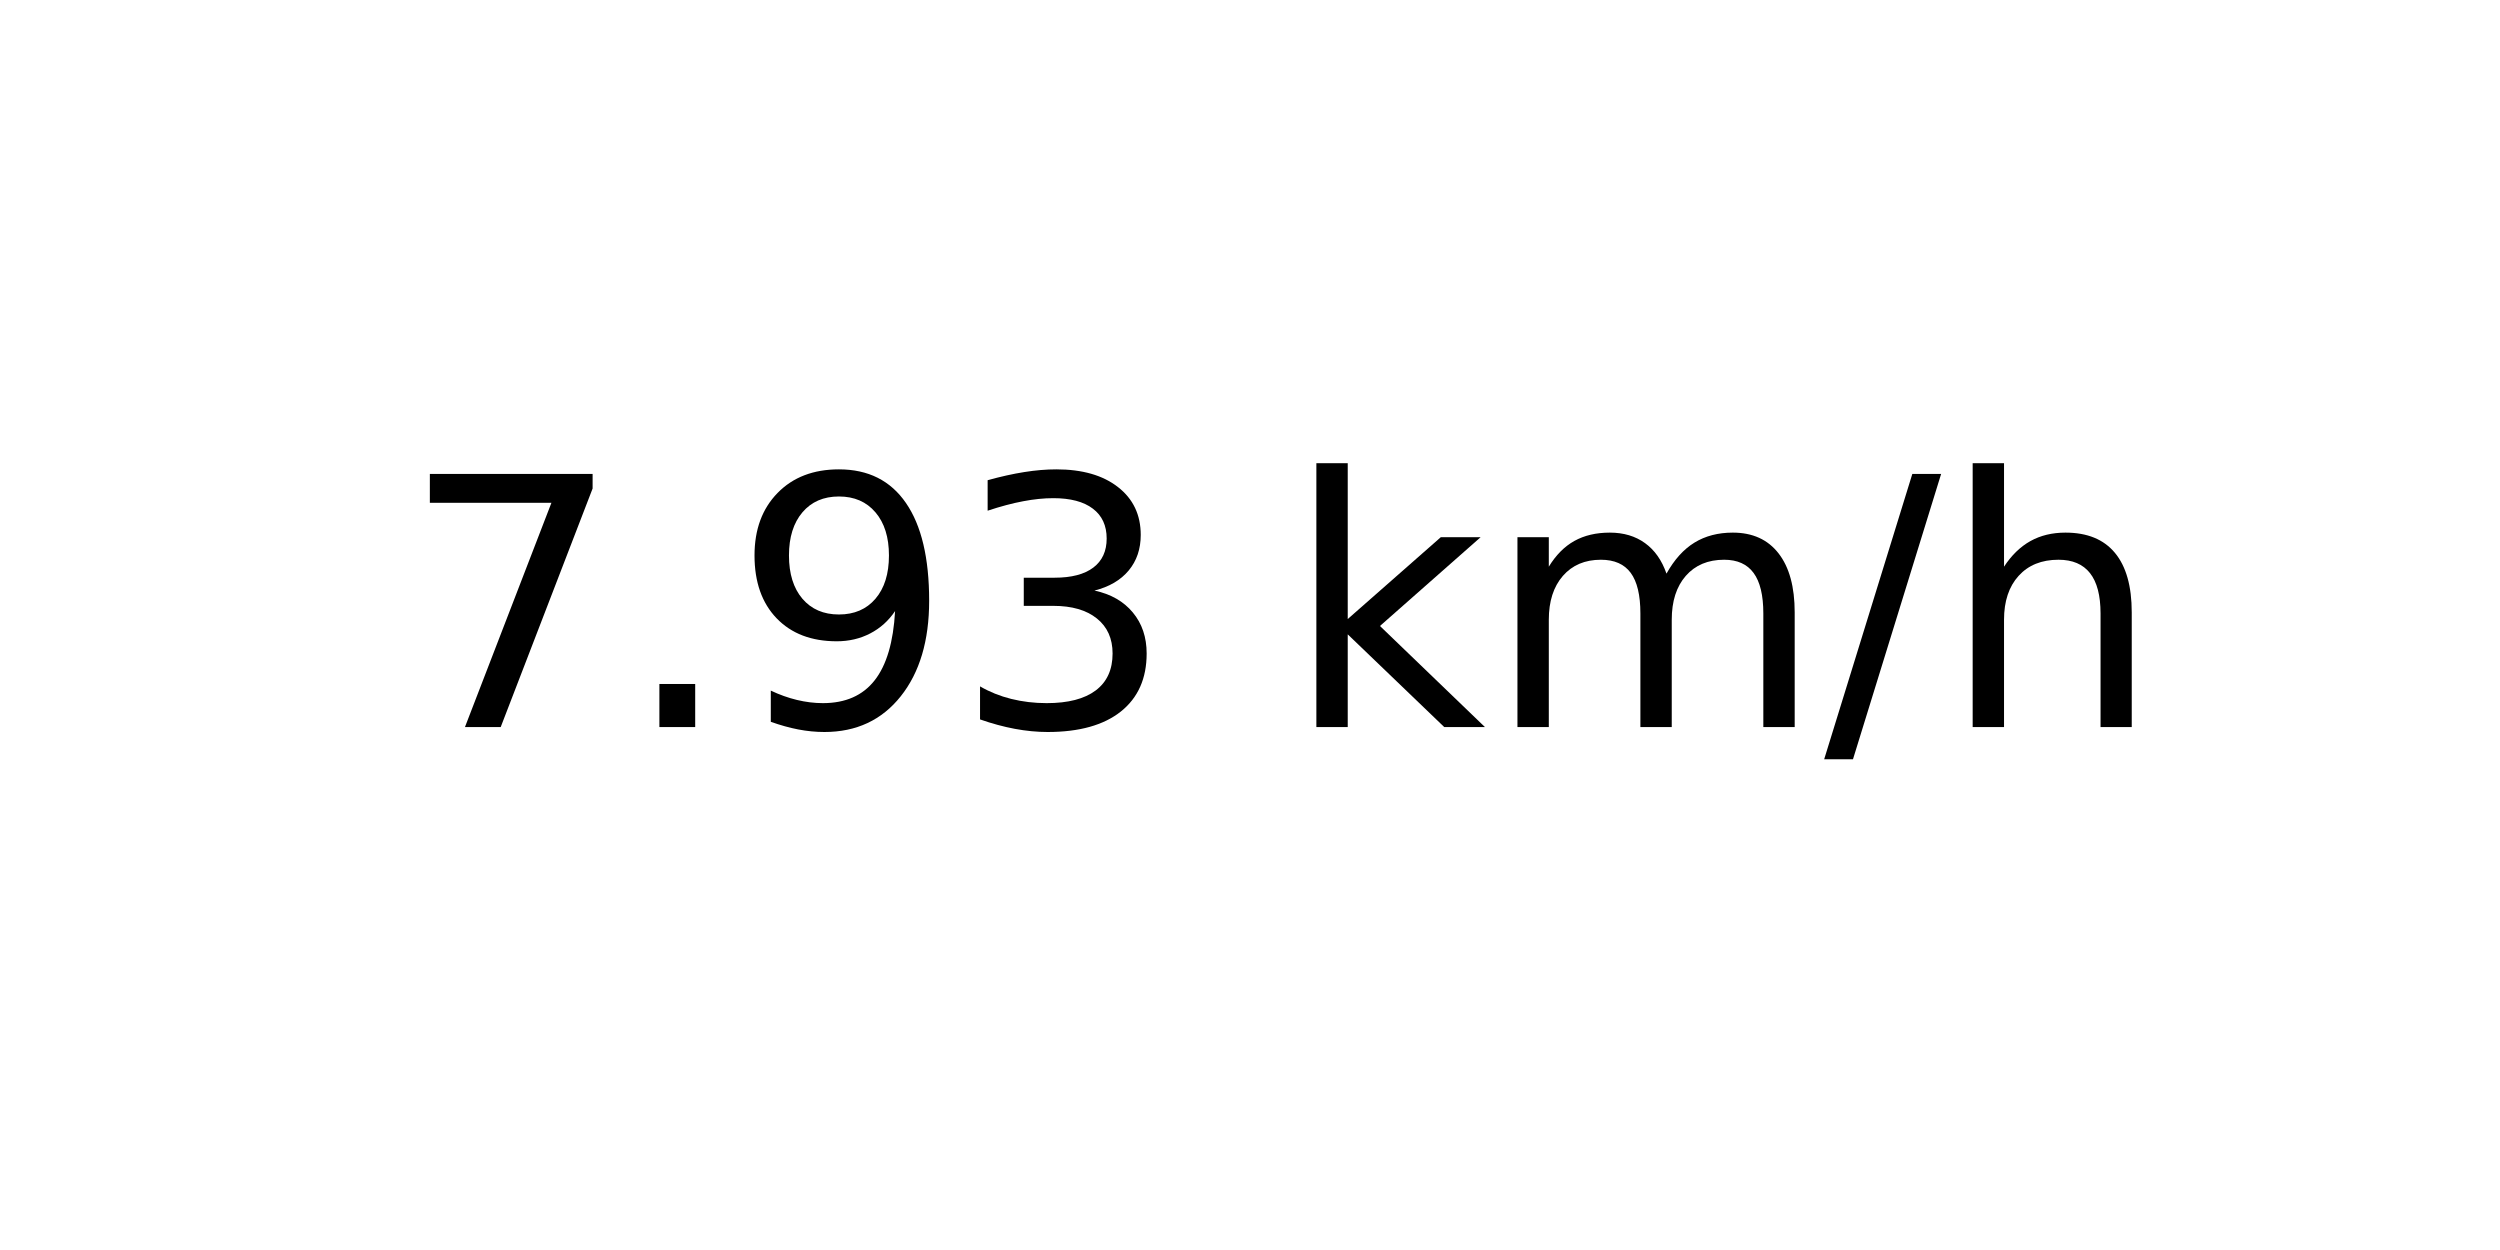
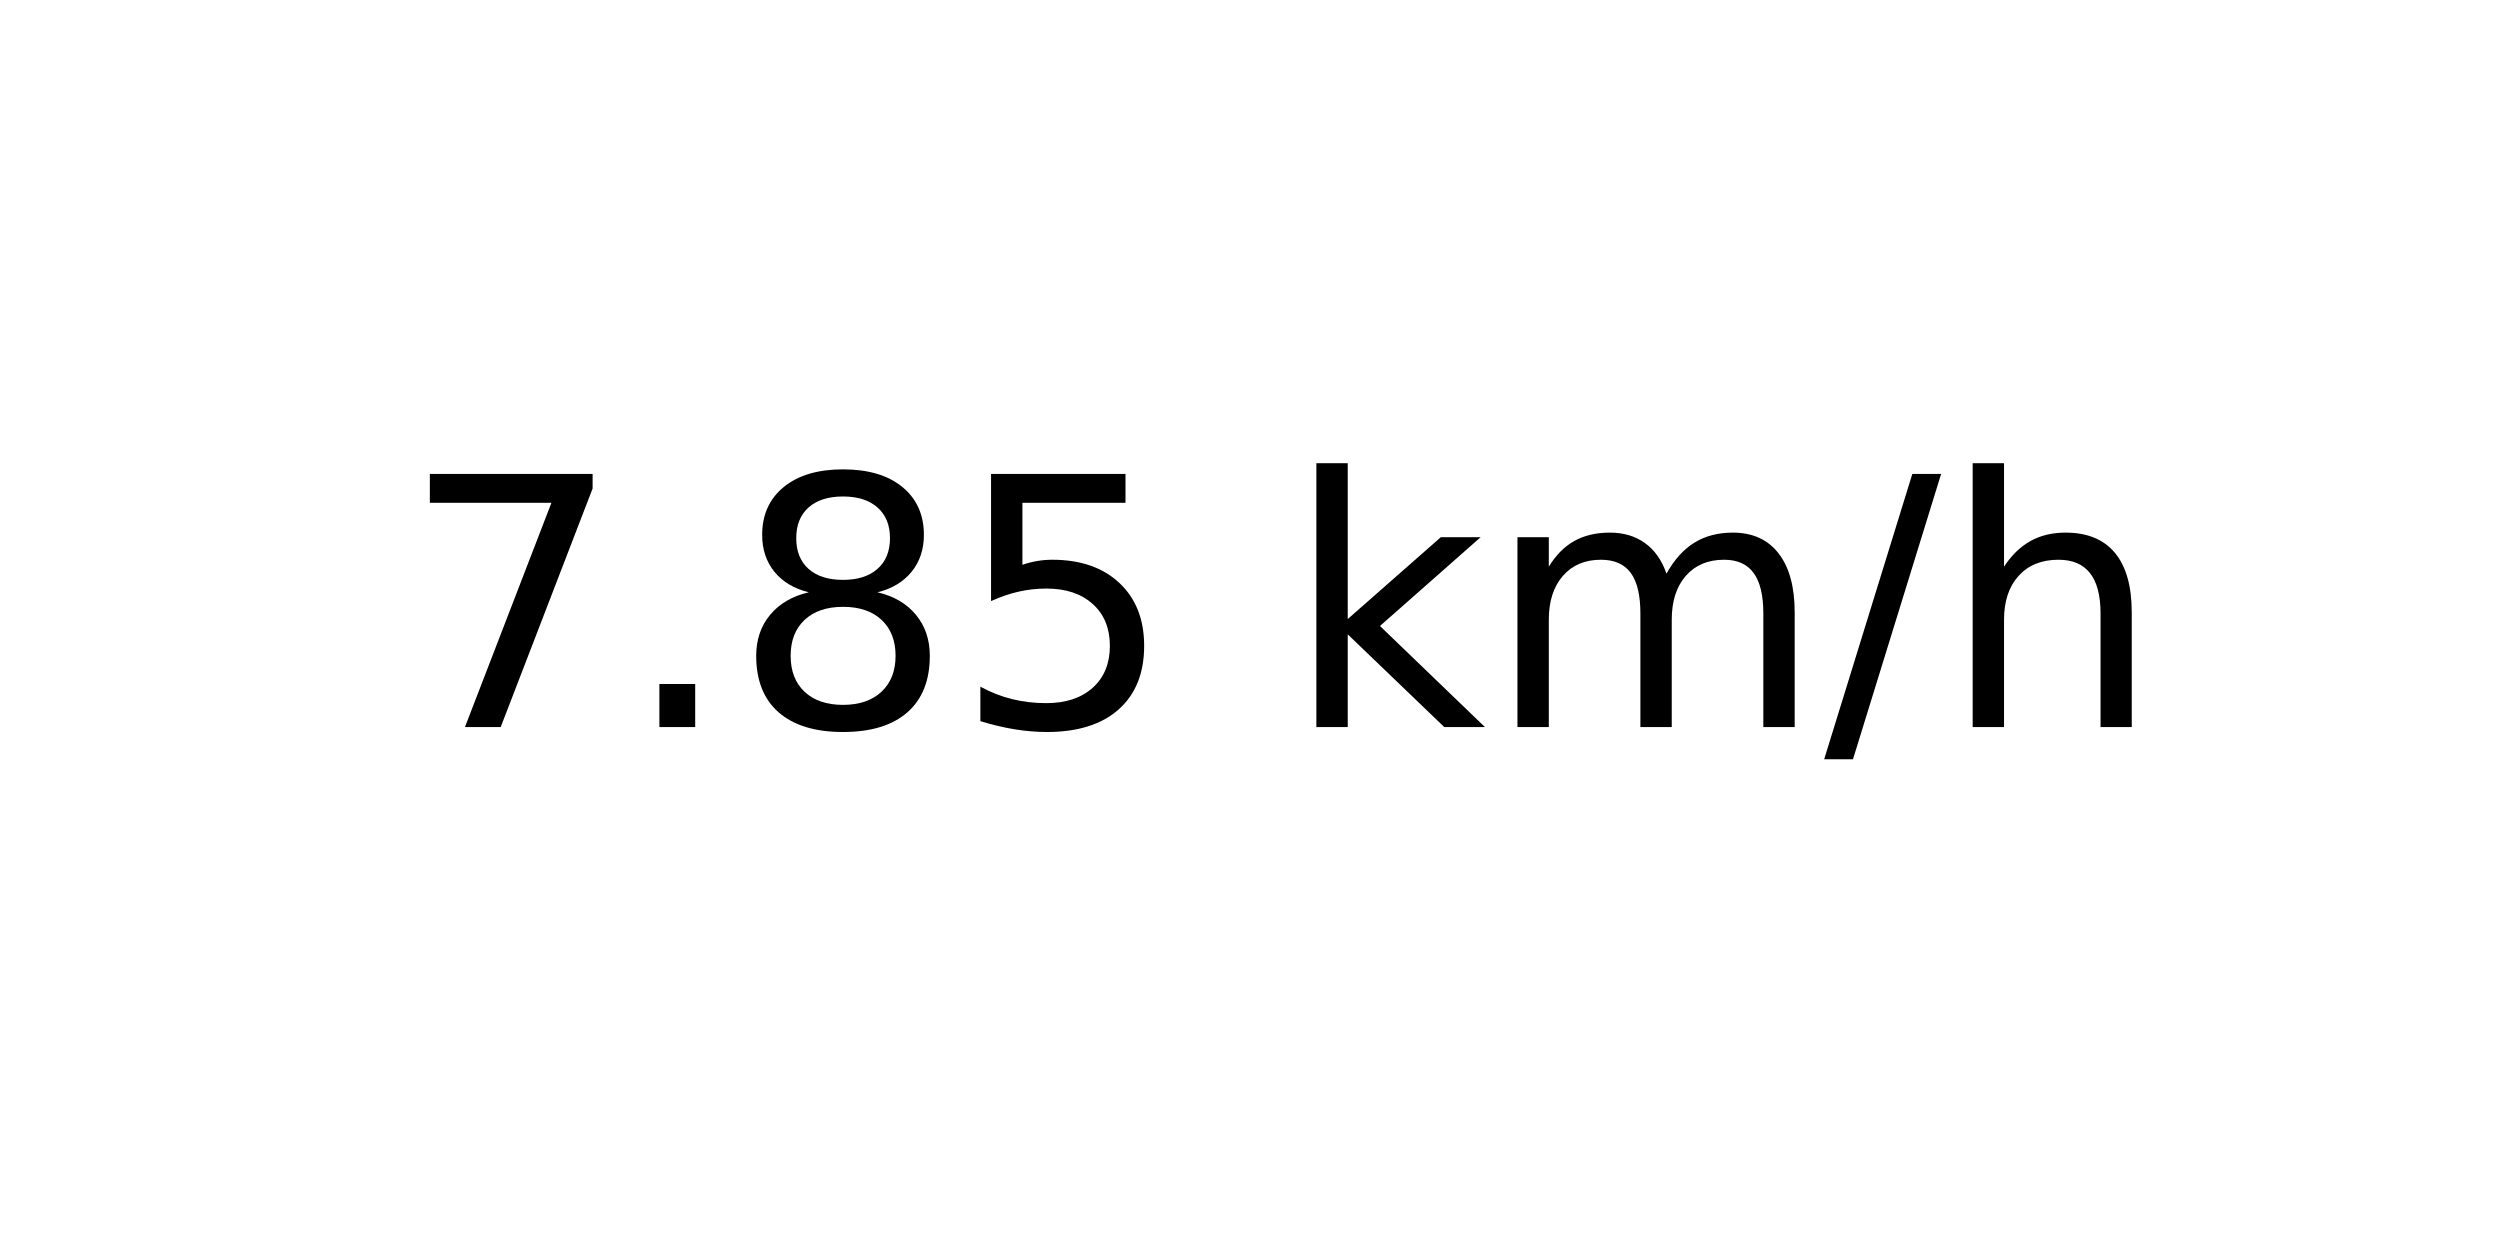
<svg xmlns="http://www.w3.org/2000/svg" xmlns:xlink="http://www.w3.org/1999/xlink" width="72pt" height="36pt" viewBox="0 0 72 36" version="1.1">
  <defs>
    <style type="text/css">*{stroke-linejoin: round; stroke-linecap: butt}</style>
  </defs>
  <g id="figure_1">
    <g id="axes_1">
      <g id="text_1">
        <g transform="translate(11.55937 20.93937) scale(0.1 -0.1)">
          <defs>
            <path id="DejaVuSans-37" d="M 525 4666  L 3525 4666  L 3525 4397  L 1831 0  L 1172 0  L 2766 4134  L 525 4134  L 525 4666  z " transform="scale(0.015625)" />
            <path id="DejaVuSans-2e" d="M 684 794  L 1344 794  L 1344 0  L 684 0  L 684 794  z " transform="scale(0.015625)" />
-             <path id="DejaVuSans-39" d="M 703 97  L 703 672  Q 941 559 1184 500  Q 1428 441 1663 441  Q 2288 441 2617 861  Q 2947 1281 2994 2138  Q 2813 1869 2534 1725  Q 2256 1581 1919 1581  Q 1219 1581 811 2004  Q 403 2428 403 3163  Q 403 3881 828 4315  Q 1253 4750 1959 4750  Q 2769 4750 3195 4129  Q 3622 3509 3622 2328  Q 3622 1225 3098 567  Q 2575 -91 1691 -91  Q 1453 -91 1209 -44  Q 966 3 703 97  z M 1959 2075  Q 2384 2075 2632 2365  Q 2881 2656 2881 3163  Q 2881 3666 2632 3958  Q 2384 4250 1959 4250  Q 1534 4250 1286 3958  Q 1038 3666 1038 3163  Q 1038 2656 1286 2365  Q 1534 2075 1959 2075  z " transform="scale(0.015625)" />
-             <path id="DejaVuSans-33" d="M 2597 2516  Q 3050 2419 3304 2112  Q 3559 1806 3559 1356  Q 3559 666 3084 287  Q 2609 -91 1734 -91  Q 1441 -91 1130 -33  Q 819 25 488 141  L 488 750  Q 750 597 1062 519  Q 1375 441 1716 441  Q 2309 441 2620 675  Q 2931 909 2931 1356  Q 2931 1769 2642 2001  Q 2353 2234 1838 2234  L 1294 2234  L 1294 2753  L 1863 2753  Q 2328 2753 2575 2939  Q 2822 3125 2822 3475  Q 2822 3834 2567 4026  Q 2313 4219 1838 4219  Q 1578 4219 1281 4162  Q 984 4106 628 3988  L 628 4550  Q 988 4650 1302 4700  Q 1616 4750 1894 4750  Q 2613 4750 3031 4423  Q 3450 4097 3450 3541  Q 3450 3153 3228 2886  Q 3006 2619 2597 2516  z " transform="scale(0.015625)" />
+             <path id="DejaVuSans-38" d="M 2034 2216  Q 1584 2216 1326 1975  Q 1069 1734 1069 1313  Q 1069 891 1326 650  Q 1584 409 2034 409  Q 2484 409 2743 651  Q 3003 894 3003 1313  Q 3003 1734 2745 1975  Q 2488 2216 2034 2216  z M 1403 2484  Q 997 2584 770 2862  Q 544 3141 544 3541  Q 544 4100 942 4425  Q 1341 4750 2034 4750  Q 2731 4750 3128 4425  Q 3525 4100 3525 3541  Q 3525 3141 3298 2862  Q 3072 2584 2669 2484  Q 3125 2378 3379 2068  Q 3634 1759 3634 1313  Q 3634 634 3220 271  Q 2806 -91 2034 -91  Q 1263 -91 848 271  Q 434 634 434 1313  Q 434 1759 690 2068  Q 947 2378 1403 2484  z M 1172 3481  Q 1172 3119 1398 2916  Q 1625 2713 2034 2713  Q 2441 2713 2670 2916  Q 2900 3119 2900 3481  Q 2900 3844 2670 4047  Q 2441 4250 2034 4250  Q 1625 4250 1398 4047  Q 1172 3844 1172 3481  z " transform="scale(0.015625)" />
+             <path id="DejaVuSans-35" d="M 691 4666  L 3169 4666  L 3169 4134  L 1269 4134  L 1269 2991  Q 1406 3038 1543 3061  Q 1681 3084 1819 3084  Q 2600 3084 3056 2656  Q 3513 2228 3513 1497  Q 3513 744 3044 326  Q 2575 -91 1722 -91  Q 1428 -91 1123 -41  Q 819 9 494 109  L 494 744  Q 775 591 1075 516  Q 1375 441 1709 441  Q 2250 441 2565 725  Q 2881 1009 2881 1497  Q 2881 1984 2565 2268  Q 2250 2553 1709 2553  Q 1456 2553 1204 2497  Q 953 2441 691 2322  L 691 4666  z " transform="scale(0.015625)" />
            <path id="DejaVuSans-20" transform="scale(0.015625)" />
            <path id="DejaVuSans-6b" d="M 581 4863  L 1159 4863  L 1159 1991  L 2875 3500  L 3609 3500  L 1753 1863  L 3688 0  L 2938 0  L 1159 1709  L 1159 0  L 581 0  L 581 4863  z " transform="scale(0.015625)" />
            <path id="DejaVuSans-6d" d="M 3328 2828  Q 3544 3216 3844 3400  Q 4144 3584 4550 3584  Q 5097 3584 5394 3201  Q 5691 2819 5691 2113  L 5691 0  L 5113 0  L 5113 2094  Q 5113 2597 4934 2840  Q 4756 3084 4391 3084  Q 3944 3084 3684 2787  Q 3425 2491 3425 1978  L 3425 0  L 2847 0  L 2847 2094  Q 2847 2600 2669 2842  Q 2491 3084 2119 3084  Q 1678 3084 1418 2786  Q 1159 2488 1159 1978  L 1159 0  L 581 0  L 581 3500  L 1159 3500  L 1159 2956  Q 1356 3278 1631 3431  Q 1906 3584 2284 3584  Q 2666 3584 2933 3390  Q 3200 3197 3328 2828  z " transform="scale(0.015625)" />
            <path id="DejaVuSans-2f" d="M 1625 4666  L 2156 4666  L 531 -594  L 0 -594  L 1625 4666  z " transform="scale(0.015625)" />
            <path id="DejaVuSans-68" d="M 3513 2113  L 3513 0  L 2938 0  L 2938 2094  Q 2938 2591 2744 2837  Q 2550 3084 2163 3084  Q 1697 3084 1428 2787  Q 1159 2491 1159 1978  L 1159 0  L 581 0  L 581 4863  L 1159 4863  L 1159 2956  Q 1366 3272 1645 3428  Q 1925 3584 2291 3584  Q 2894 3584 3203 3211  Q 3513 2838 3513 2113  z " transform="scale(0.015625)" />
          </defs>
          <use xlink:href="#DejaVuSans-37" />
          <use xlink:href="#DejaVuSans-2e" x="63.623" />
-           <use xlink:href="#DejaVuSans-39" x="95.41" />
-           <use xlink:href="#DejaVuSans-33" x="159.033" />
+           <use xlink:href="#DejaVuSans-38" x="95.41" />
+           <use xlink:href="#DejaVuSans-35" x="159.033" />
          <use xlink:href="#DejaVuSans-20" x="222.656" />
          <use xlink:href="#DejaVuSans-6b" x="254.443" />
          <use xlink:href="#DejaVuSans-6d" x="312.354" />
          <use xlink:href="#DejaVuSans-2f" x="409.766" />
          <use xlink:href="#DejaVuSans-68" x="443.457" />
        </g>
      </g>
    </g>
  </g>
</svg>
